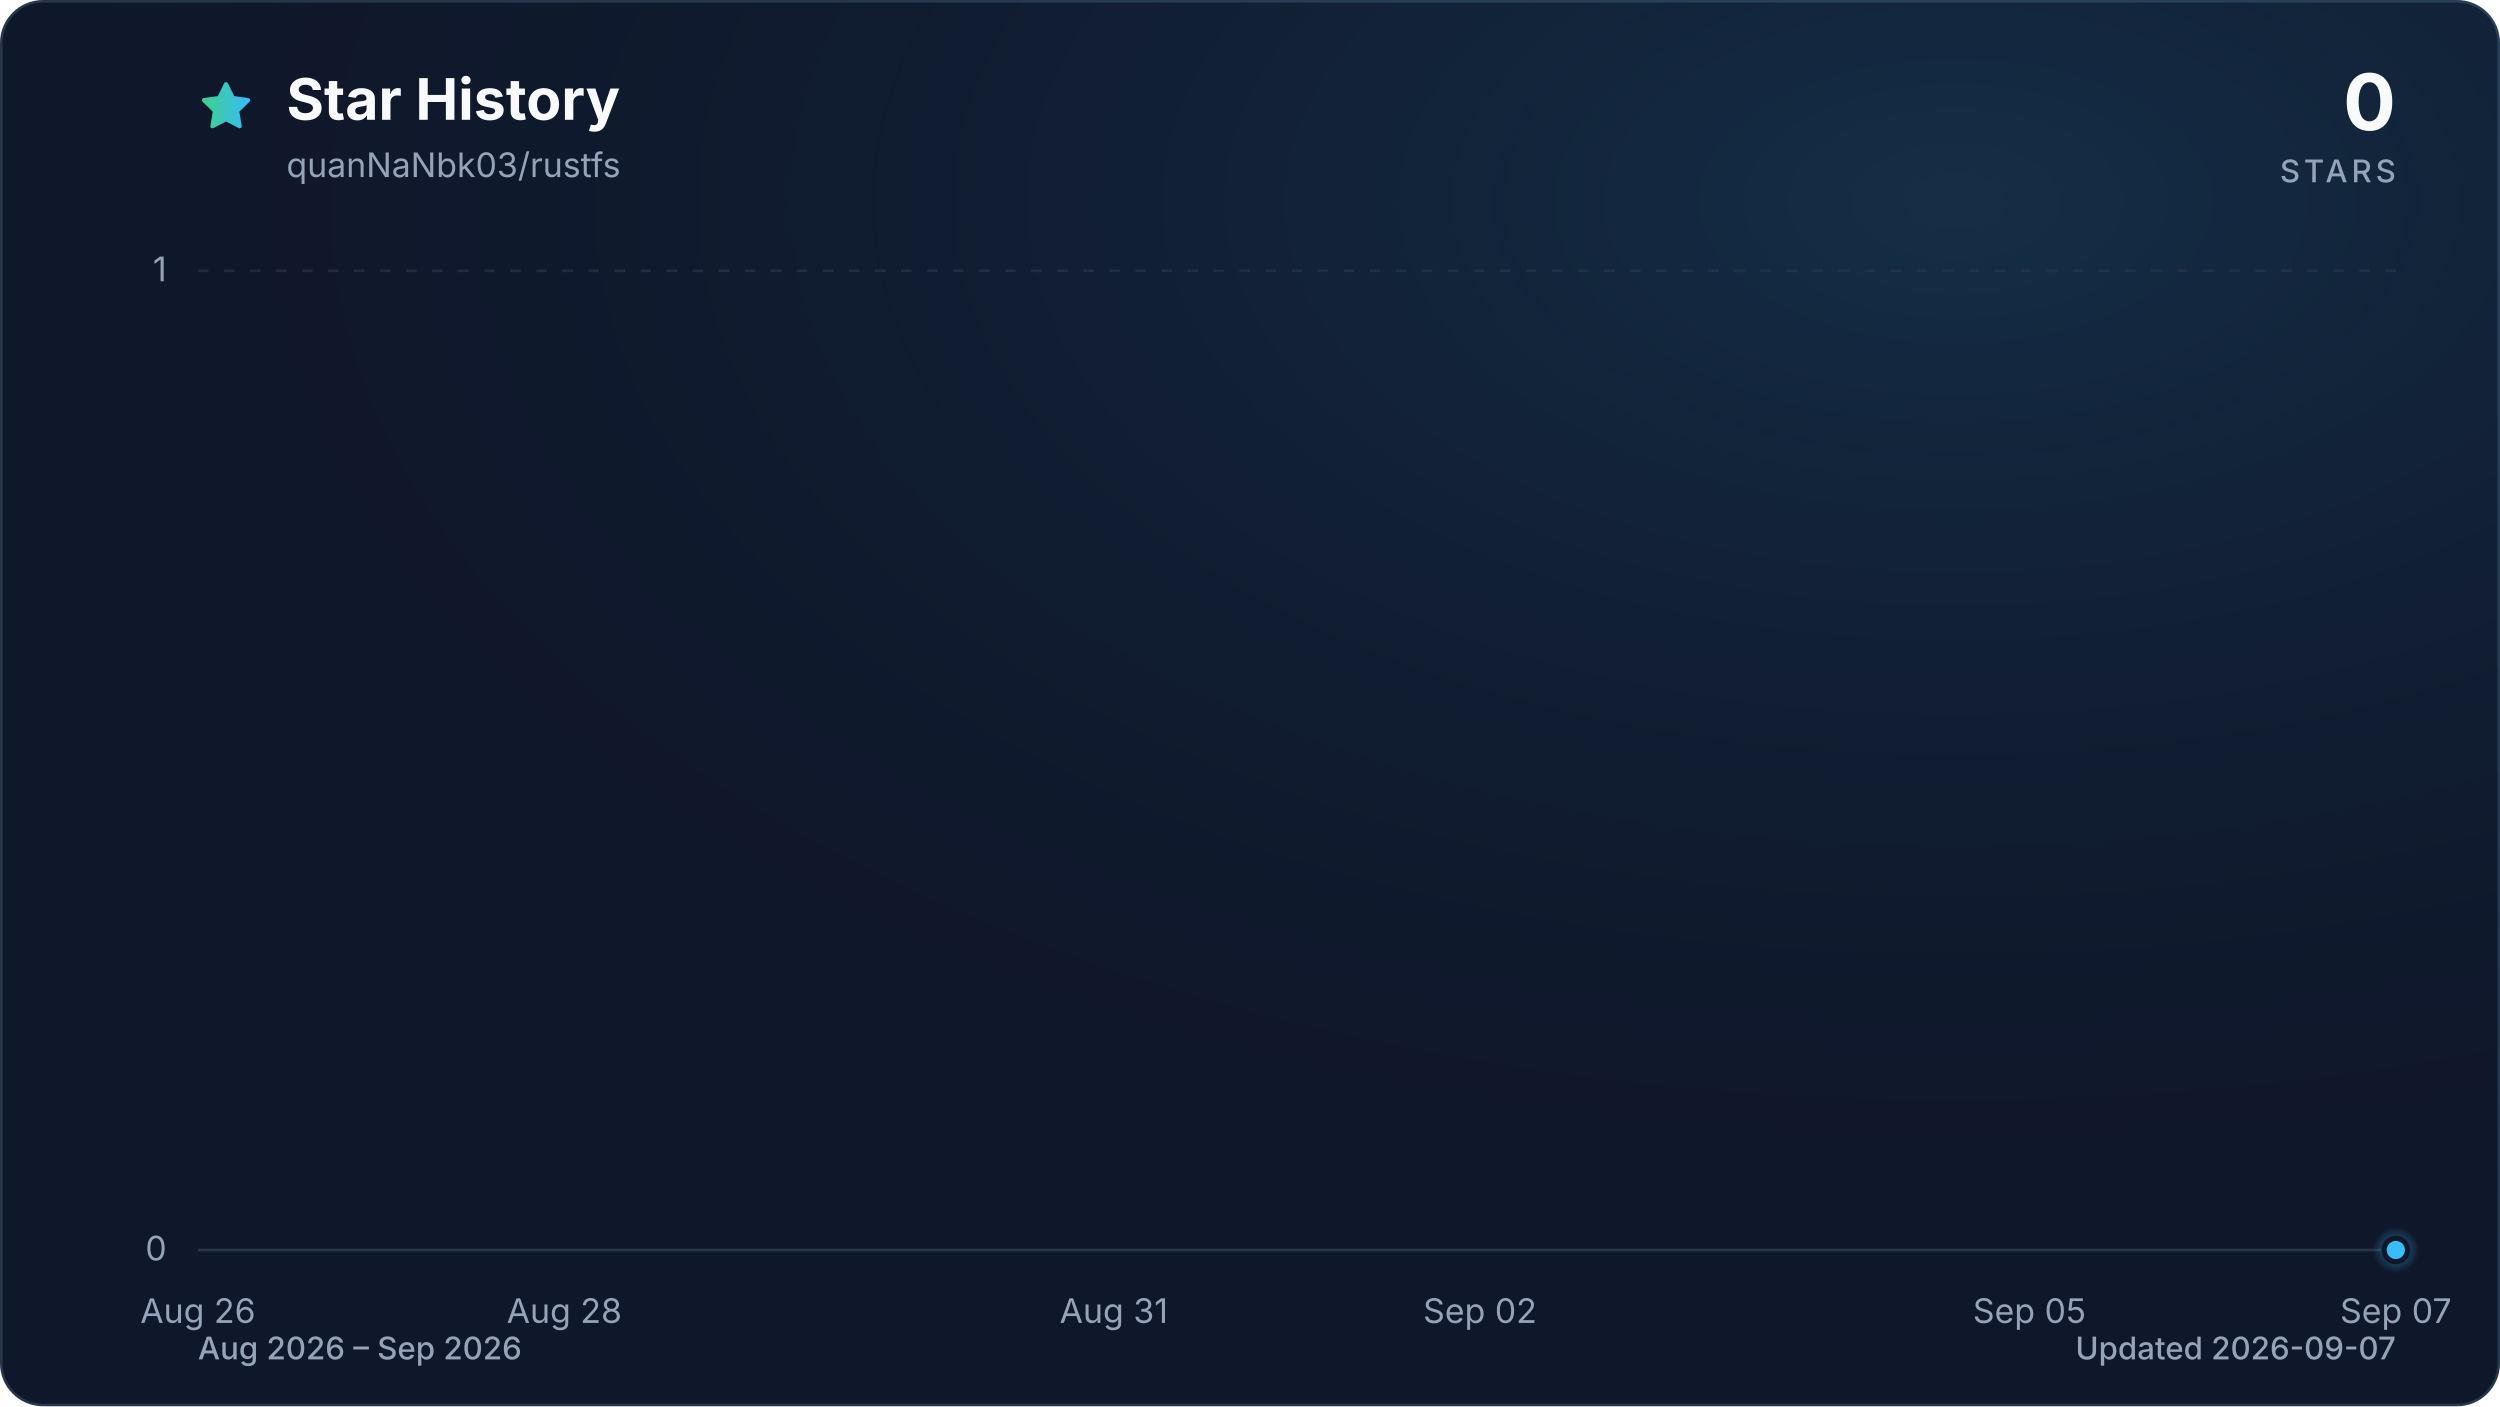
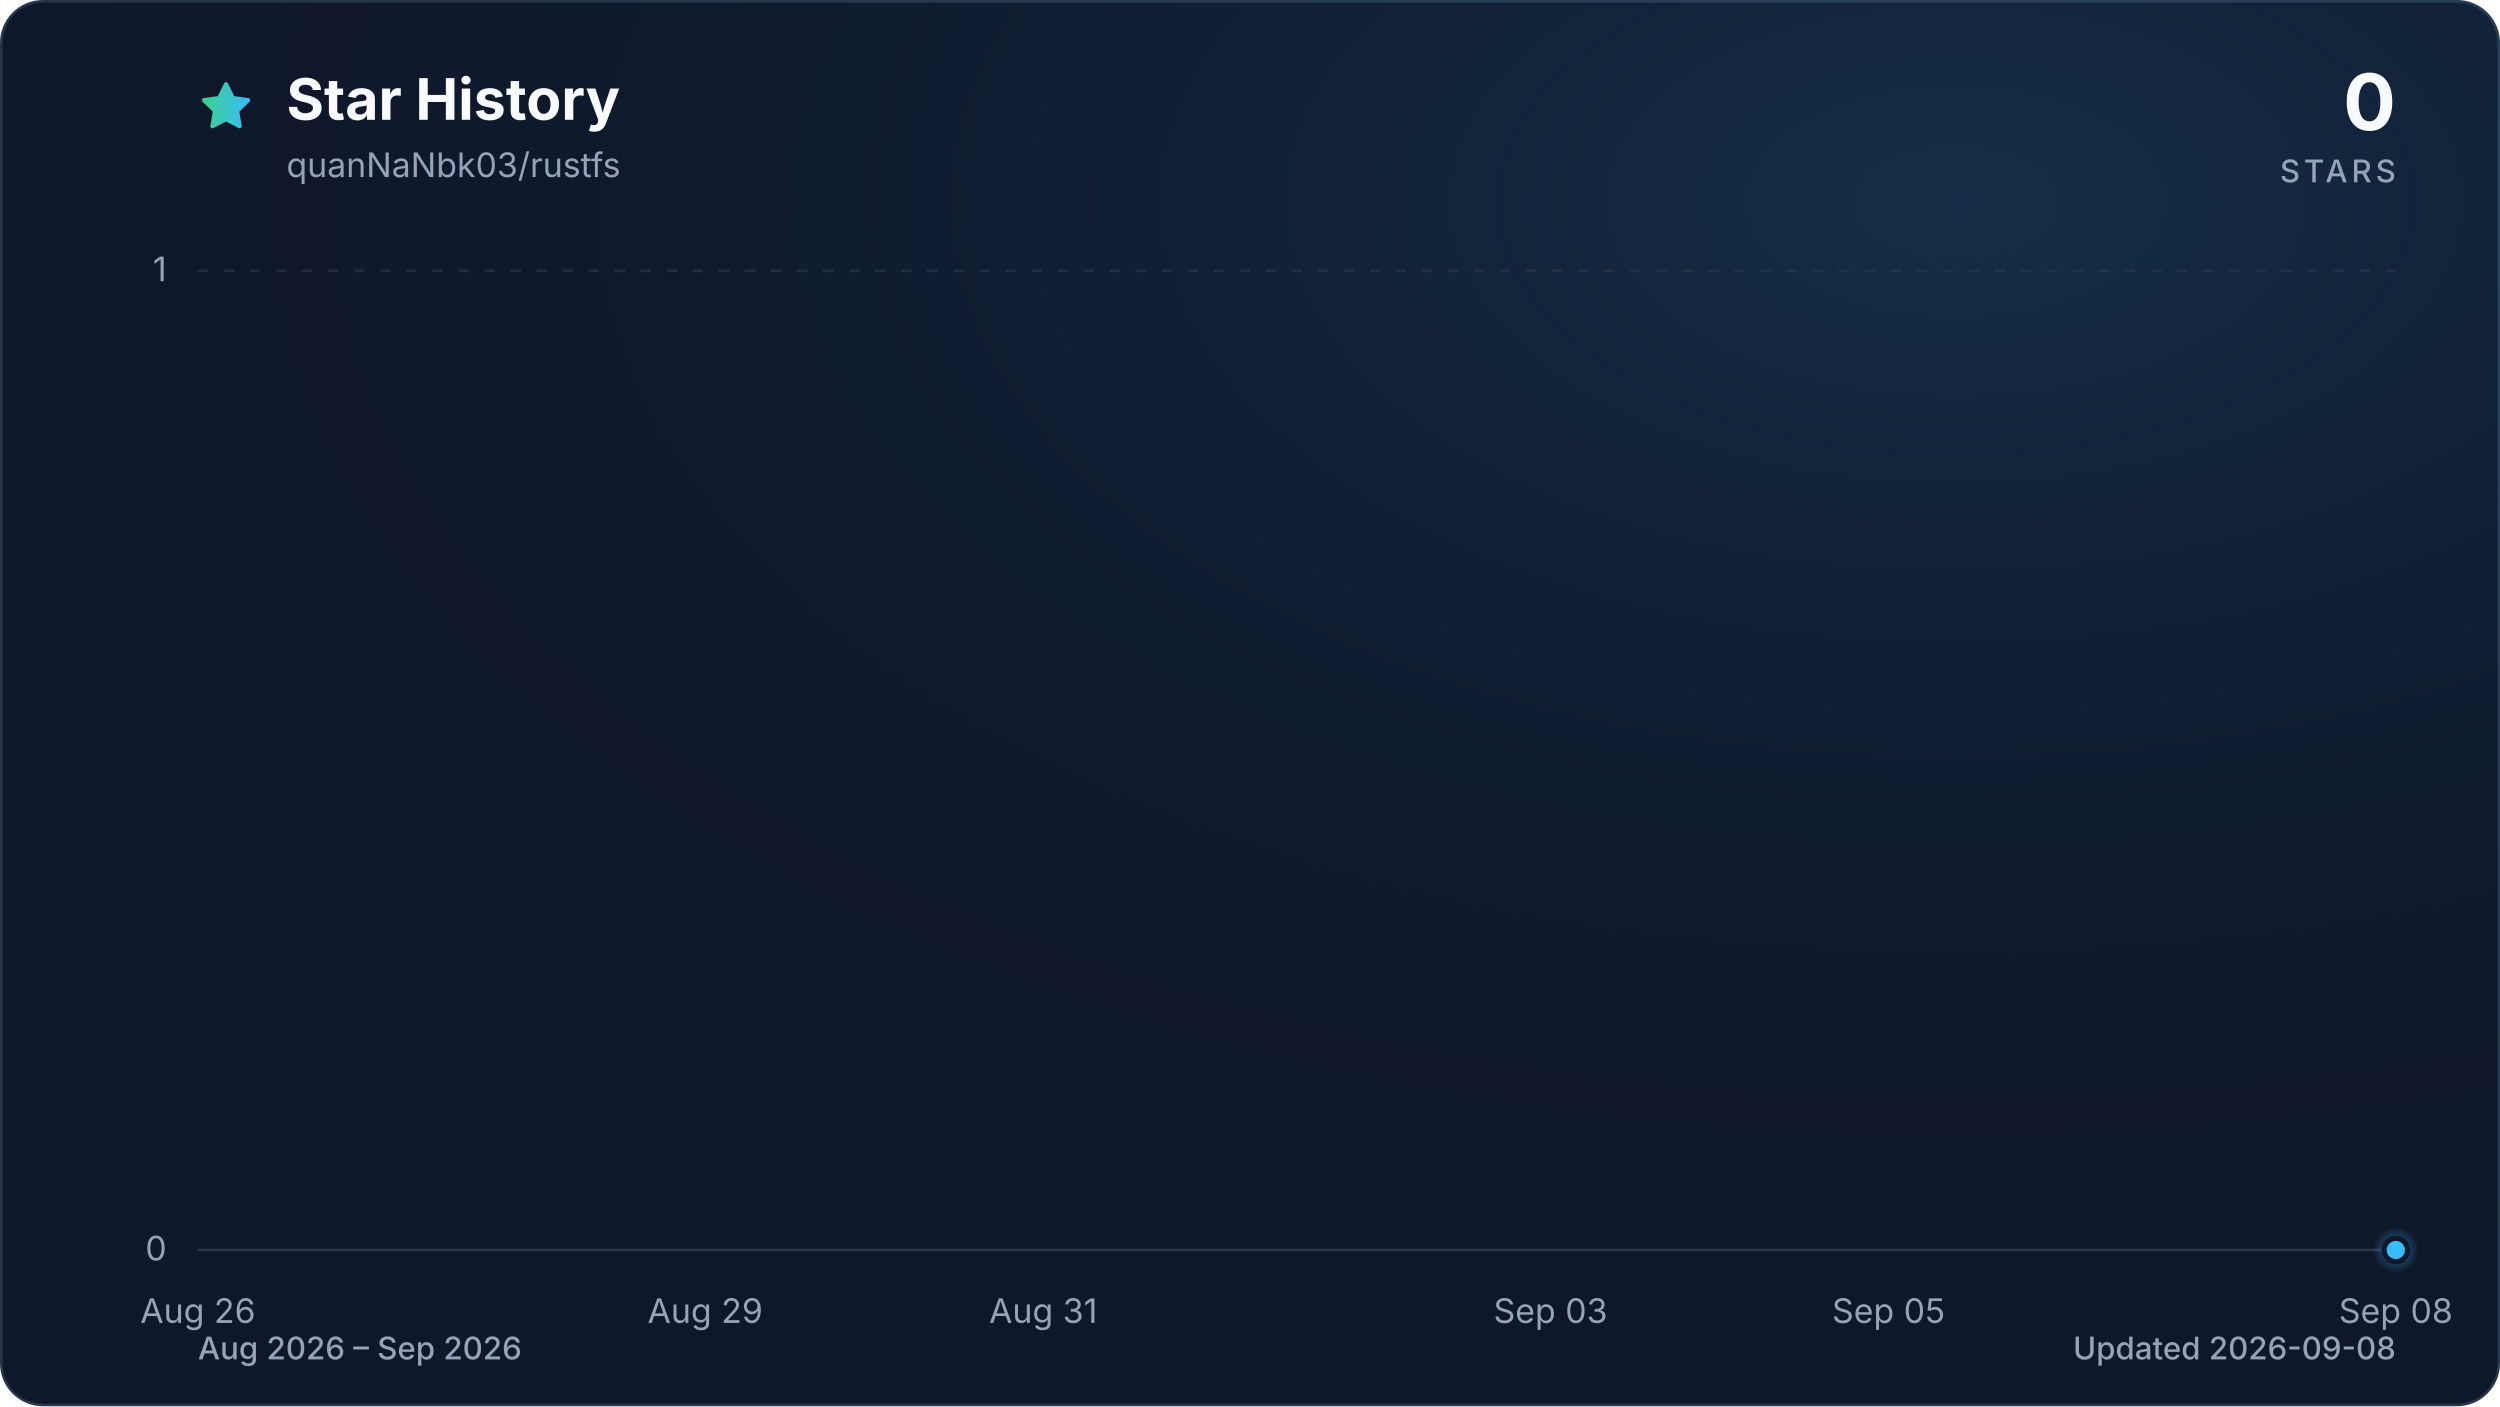
<svg xmlns="http://www.w3.org/2000/svg" viewBox="0 0 960 540" role="img" aria-labelledby="title description" data-style="gradient" data-variant="glow" data-animated="true">
  <defs>
    <linearGradient id="trend" x1="0" y1="0" x2="1" y2="0">
      <stop offset="0%" stop-color="#3ecf8e" />
      <stop offset="100%" stop-color="#38bdf8" />
    </linearGradient>
    <linearGradient id="area" x1="0" y1="0" x2="0" y2="1">
      <stop offset="0%" stop-color="#3ecf8e" stop-opacity="0.30" />
      <stop offset="55%" stop-color="#38bdf8" stop-opacity="0.10" />
      <stop offset="100%" stop-color="#38bdf8" stop-opacity="0.01" />
    </linearGradient>
    <radialGradient id="marker-halo" cx="50%" cy="50%" r="50%">
      <stop offset="0%" stop-color="#38bdf8" stop-opacity="0.55" />
      <stop offset="100%" stop-color="#38bdf8" stop-opacity="0" />
    </radialGradient>
    <radialGradient id="surface-glow" cx="78%" cy="14%" r="80%">
      <stop offset="0%" stop-color="#38bdf8" stop-opacity="0.14" />
      <stop offset="100%" stop-color="#0f172a" stop-opacity="0" />
    </radialGradient>
    <filter id="trend-glow" x="-20%" y="-20%" width="140%" height="140%">
      <feGaussianBlur stdDeviation="7" />
    </filter>
  </defs>
  <style>
.trend-enter{transform-box:fill-box;transform-origin:center;animation:trend-enter 520ms cubic-bezier(0.16,1,0.3,1)}
.marker-enter{transform-box:fill-box;transform-origin:center;animation:marker-enter 320ms cubic-bezier(0.16,1,0.3,1) 200ms both}
.marker-pulse{transform-box:fill-box;transform-origin:center;animation:marker-pulse 2.6s ease-out infinite}
@keyframes trend-enter{from{opacity:.35;transform:translateY(10px)}to{opacity:1;transform:translateY(0)}}
@keyframes marker-enter{from{opacity:0;transform:scale(.4)}to{opacity:1;transform:scale(1)}}
@keyframes marker-pulse{0%{opacity:.5;transform:scale(.7)}70%,100%{opacity:0;transform:scale(2.1)}}
@media (prefers-reduced-motion:reduce){.trend-enter,.marker-enter,.marker-pulse{animation:none!important}}
@media (prefers-reduced-motion:reduce){.marker-pulse{opacity:0}}
</style>
  <rect x="0.5" y="0.5" width="959" height="539" fill="#0f172a" stroke="#27364a" stroke-width="1" rx="16" />
  <rect width="960" height="540" fill="url(#surface-glow)" rx="16" />
  <path d="M12 2.6l2.9 5.9 6.5.9-4.7 4.6 1.1 6.5-5.8-3-5.8 3 1.1-6.5-4.7-4.6 6.5-.9L12 2.6Z" transform="translate(76 30) scale(.9)" fill="url(#trend)" stroke="url(#trend)" stroke-width="1.8" stroke-linejoin="round" aria-hidden="true" />
  <text x="110" y="46" fill="#f8fafc" font-family="ui-sans-serif, system-ui, -apple-system, BlinkMacSystemFont, 'Segoe UI', sans-serif" font-size="22" font-weight="700">Star History</text>
  <text x="110" y="68" fill="#94a3b8" font-family="ui-sans-serif, system-ui, -apple-system, BlinkMacSystemFont, 'Segoe UI', sans-serif" font-size="13">quanNaNbk03/rustfs</text>
  <text x="920" y="50" fill="#f8fafc" font-family="ui-sans-serif, system-ui, -apple-system, BlinkMacSystemFont, 'Segoe UI', sans-serif" font-size="30" font-weight="700" text-anchor="end">0</text>
  <text x="920" y="70" fill="#94a3b8" font-family="ui-sans-serif, system-ui, -apple-system, BlinkMacSystemFont, 'Segoe UI', sans-serif" font-size="12" font-weight="500" letter-spacing="1.5" text-anchor="end">STARS</text>
  <line x1="76" y1="480.0" x2="920" y2="480.0" stroke="#27364a" stroke-width="1" stroke-dasharray="0" opacity="1" />
  <text x="64" y="484.0" fill="#94a3b8" font-family="ui-sans-serif, system-ui, -apple-system, BlinkMacSystemFont, 'Segoe UI', sans-serif" font-size="13" text-anchor="end">0</text>
  <line x1="76" y1="104.0" x2="920" y2="104.0" stroke="#27364a" stroke-width="1" stroke-dasharray="4 6" opacity="0.7" />
  <text x="64" y="108.0" fill="#94a3b8" font-family="ui-sans-serif, system-ui, -apple-system, BlinkMacSystemFont, 'Segoe UI', sans-serif" font-size="13" text-anchor="end">1</text>
  <text x="76.0" y="508" fill="#94a3b8" font-family="ui-sans-serif, system-ui, -apple-system, BlinkMacSystemFont, 'Segoe UI', sans-serif" font-size="13" text-anchor="middle">Aug 26</text>
-   <text x="216.7" y="508" fill="#94a3b8" font-family="ui-sans-serif, system-ui, -apple-system, BlinkMacSystemFont, 'Segoe UI', sans-serif" font-size="13" text-anchor="middle">Aug 28</text>
-   <text x="427.7" y="508" fill="#94a3b8" font-family="ui-sans-serif, system-ui, -apple-system, BlinkMacSystemFont, 'Segoe UI', sans-serif" font-size="13" text-anchor="middle">Aug 31</text>
-   <text x="568.3" y="508" fill="#94a3b8" font-family="ui-sans-serif, system-ui, -apple-system, BlinkMacSystemFont, 'Segoe UI', sans-serif" font-size="13" text-anchor="middle">Sep 02</text>
-   <text x="779.3" y="508" fill="#94a3b8" font-family="ui-sans-serif, system-ui, -apple-system, BlinkMacSystemFont, 'Segoe UI', sans-serif" font-size="13" text-anchor="middle">Sep 05</text>
-   <text x="920.0" y="508" fill="#94a3b8" font-family="ui-sans-serif, system-ui, -apple-system, BlinkMacSystemFont, 'Segoe UI', sans-serif" font-size="13" text-anchor="middle">Sep 07</text>
+   <text x="270.8" y="508" fill="#94a3b8" font-family="ui-sans-serif, system-ui, -apple-system, BlinkMacSystemFont, 'Segoe UI', sans-serif" font-size="13" text-anchor="middle">Aug 29</text>
+   <text x="400.6" y="508" fill="#94a3b8" font-family="ui-sans-serif, system-ui, -apple-system, BlinkMacSystemFont, 'Segoe UI', sans-serif" font-size="13" text-anchor="middle">Aug 31</text>
+   <text x="595.4" y="508" fill="#94a3b8" font-family="ui-sans-serif, system-ui, -apple-system, BlinkMacSystemFont, 'Segoe UI', sans-serif" font-size="13" text-anchor="middle">Sep 03</text>
+   <text x="725.2" y="508" fill="#94a3b8" font-family="ui-sans-serif, system-ui, -apple-system, BlinkMacSystemFont, 'Segoe UI', sans-serif" font-size="13" text-anchor="middle">Sep 05</text>
+   <text x="920.0" y="508" fill="#94a3b8" font-family="ui-sans-serif, system-ui, -apple-system, BlinkMacSystemFont, 'Segoe UI', sans-serif" font-size="13" text-anchor="middle">Sep 08</text>
  <g class="trend-enter">
-     <path d="M 76.0 480.0 C 99.4 480.0, 122.9 480.0, 146.3 480.0 C 169.8 480.0, 193.2 480.0, 216.7 480.0 C 240.1 480.0, 263.6 480.0, 287.0 480.0 C 310.4 480.0, 333.9 480.0, 357.3 480.0 C 380.8 480.0, 404.2 480.0, 427.7 480.0 C 451.1 480.0, 474.6 480.0, 498.0 480.0 C 521.4 480.0, 544.9 480.0, 568.3 480.0 C 591.8 480.0, 615.2 480.0, 638.7 480.0 C 662.1 480.0, 685.6 480.0, 709.0 480.0 C 732.4 480.0, 755.9 480.0, 779.3 480.0 C 802.8 480.0, 826.2 480.0, 849.7 480.0 C 873.1 480.0, 896.6 480.0, 920.0 480.0 L 920.0 480.0 L 76.0 480.0 Z" fill="url(#area)" />
-     <path d="M 76.0 480.0 C 99.4 480.0, 122.9 480.0, 146.3 480.0 C 169.8 480.0, 193.2 480.0, 216.7 480.0 C 240.1 480.0, 263.6 480.0, 287.0 480.0 C 310.4 480.0, 333.9 480.0, 357.3 480.0 C 380.8 480.0, 404.2 480.0, 427.7 480.0 C 451.1 480.0, 474.6 480.0, 498.0 480.0 C 521.4 480.0, 544.9 480.0, 568.3 480.0 C 591.8 480.0, 615.2 480.0, 638.7 480.0 C 662.1 480.0, 685.6 480.0, 709.0 480.0 C 732.4 480.0, 755.9 480.0, 779.3 480.0 C 802.8 480.0, 826.2 480.0, 849.7 480.0 C 873.1 480.0, 896.6 480.0, 920.0 480.0" fill="none" stroke="url(#trend)" stroke-width="12" stroke-linecap="round" stroke-linejoin="round" opacity="0.16" filter="url(#trend-glow)" />
-     <path d="M 76.0 480.0 C 99.4 480.0, 122.9 480.0, 146.3 480.0 C 169.8 480.0, 193.2 480.0, 216.7 480.0 C 240.1 480.0, 263.6 480.0, 287.0 480.0 C 310.4 480.0, 333.9 480.0, 357.3 480.0 C 380.8 480.0, 404.2 480.0, 427.7 480.0 C 451.1 480.0, 474.6 480.0, 498.0 480.0 C 521.4 480.0, 544.9 480.0, 568.3 480.0 C 591.8 480.0, 615.2 480.0, 638.7 480.0 C 662.1 480.0, 685.6 480.0, 709.0 480.0 C 732.4 480.0, 755.9 480.0, 779.3 480.0 C 802.8 480.0, 826.2 480.0, 849.7 480.0 C 873.1 480.0, 896.6 480.0, 920.0 480.0" fill="none" stroke="url(#trend)" stroke-width="3" stroke-linecap="round" stroke-linejoin="round" />
+     <path d="M 76.0 480.0 C 97.6 480.0, 119.3 480.0, 140.9 480.0 C 162.6 480.0, 184.2 480.0, 205.8 480.0 C 227.5 480.0, 249.1 480.0, 270.8 480.0 C 292.4 480.0, 314.1 480.0, 335.7 480.0 C 357.3 480.0, 379.0 480.0, 400.6 480.0 C 422.3 480.0, 443.9 480.0, 465.5 480.0 C 487.2 480.0, 508.8 480.0, 530.5 480.0 C 552.1 480.0, 573.7 480.0, 595.4 480.0 C 617.0 480.0, 638.7 480.0, 660.3 480.0 C 681.9 480.0, 703.6 480.0, 725.2 480.0 C 746.9 480.0, 768.5 480.0, 790.2 480.0 C 811.8 480.0, 833.4 480.0, 855.1 480.0 C 876.7 480.0, 898.4 480.0, 920.0 480.0 L 920.0 480.0 L 76.0 480.0 Z" fill="url(#area)" />
+     <path d="M 76.0 480.0 C 97.6 480.0, 119.3 480.0, 140.9 480.0 C 162.6 480.0, 184.2 480.0, 205.8 480.0 C 227.5 480.0, 249.1 480.0, 270.8 480.0 C 292.4 480.0, 314.1 480.0, 335.7 480.0 C 357.3 480.0, 379.0 480.0, 400.6 480.0 C 422.3 480.0, 443.9 480.0, 465.5 480.0 C 487.2 480.0, 508.8 480.0, 530.5 480.0 C 552.1 480.0, 573.7 480.0, 595.4 480.0 C 617.0 480.0, 638.7 480.0, 660.3 480.0 C 681.9 480.0, 703.6 480.0, 725.2 480.0 C 746.9 480.0, 768.5 480.0, 790.2 480.0 C 811.8 480.0, 833.4 480.0, 855.1 480.0 C 876.7 480.0, 898.4 480.0, 920.0 480.0" fill="none" stroke="url(#trend)" stroke-width="12" stroke-linecap="round" stroke-linejoin="round" opacity="0.16" filter="url(#trend-glow)" />
+     <path d="M 76.0 480.0 C 97.6 480.0, 119.3 480.0, 140.9 480.0 C 162.6 480.0, 184.2 480.0, 205.8 480.0 C 227.5 480.0, 249.1 480.0, 270.8 480.0 C 292.4 480.0, 314.1 480.0, 335.7 480.0 C 357.3 480.0, 379.0 480.0, 400.6 480.0 C 422.3 480.0, 443.9 480.0, 465.5 480.0 C 487.2 480.0, 508.8 480.0, 530.5 480.0 C 552.1 480.0, 573.7 480.0, 595.4 480.0 C 617.0 480.0, 638.7 480.0, 660.3 480.0 C 681.9 480.0, 703.6 480.0, 725.2 480.0 C 746.9 480.0, 768.5 480.0, 790.2 480.0 C 811.8 480.0, 833.4 480.0, 855.1 480.0 C 876.7 480.0, 898.4 480.0, 920.0 480.0" fill="none" stroke="url(#trend)" stroke-width="3" stroke-linecap="round" stroke-linejoin="round" />
  </g>
  <g class="marker-enter">
    <circle class="marker-pulse" cx="920.0" cy="480.0" r="9" fill="url(#marker-halo)" />
    <circle cx="920.0" cy="480.0" r="4.5" fill="#38bdf8" stroke="#0f172a" stroke-width="2" />
  </g>
  <text x="76" y="522" fill="#94a3b8" font-family="ui-sans-serif, system-ui, -apple-system, BlinkMacSystemFont, 'Segoe UI', sans-serif" font-size="12" font-weight="500">Aug 2026 – Sep 2026</text>
-   <text x="920" y="522" fill="#94a3b8" font-family="ui-sans-serif, system-ui, -apple-system, BlinkMacSystemFont, 'Segoe UI', sans-serif" font-size="12" font-weight="500" text-anchor="end">Updated 2026-09-07</text>
+   <text x="920" y="522" fill="#94a3b8" font-family="ui-sans-serif, system-ui, -apple-system, BlinkMacSystemFont, 'Segoe UI', sans-serif" font-size="12" font-weight="500" text-anchor="end">Updated 2026-09-08</text>
</svg>
